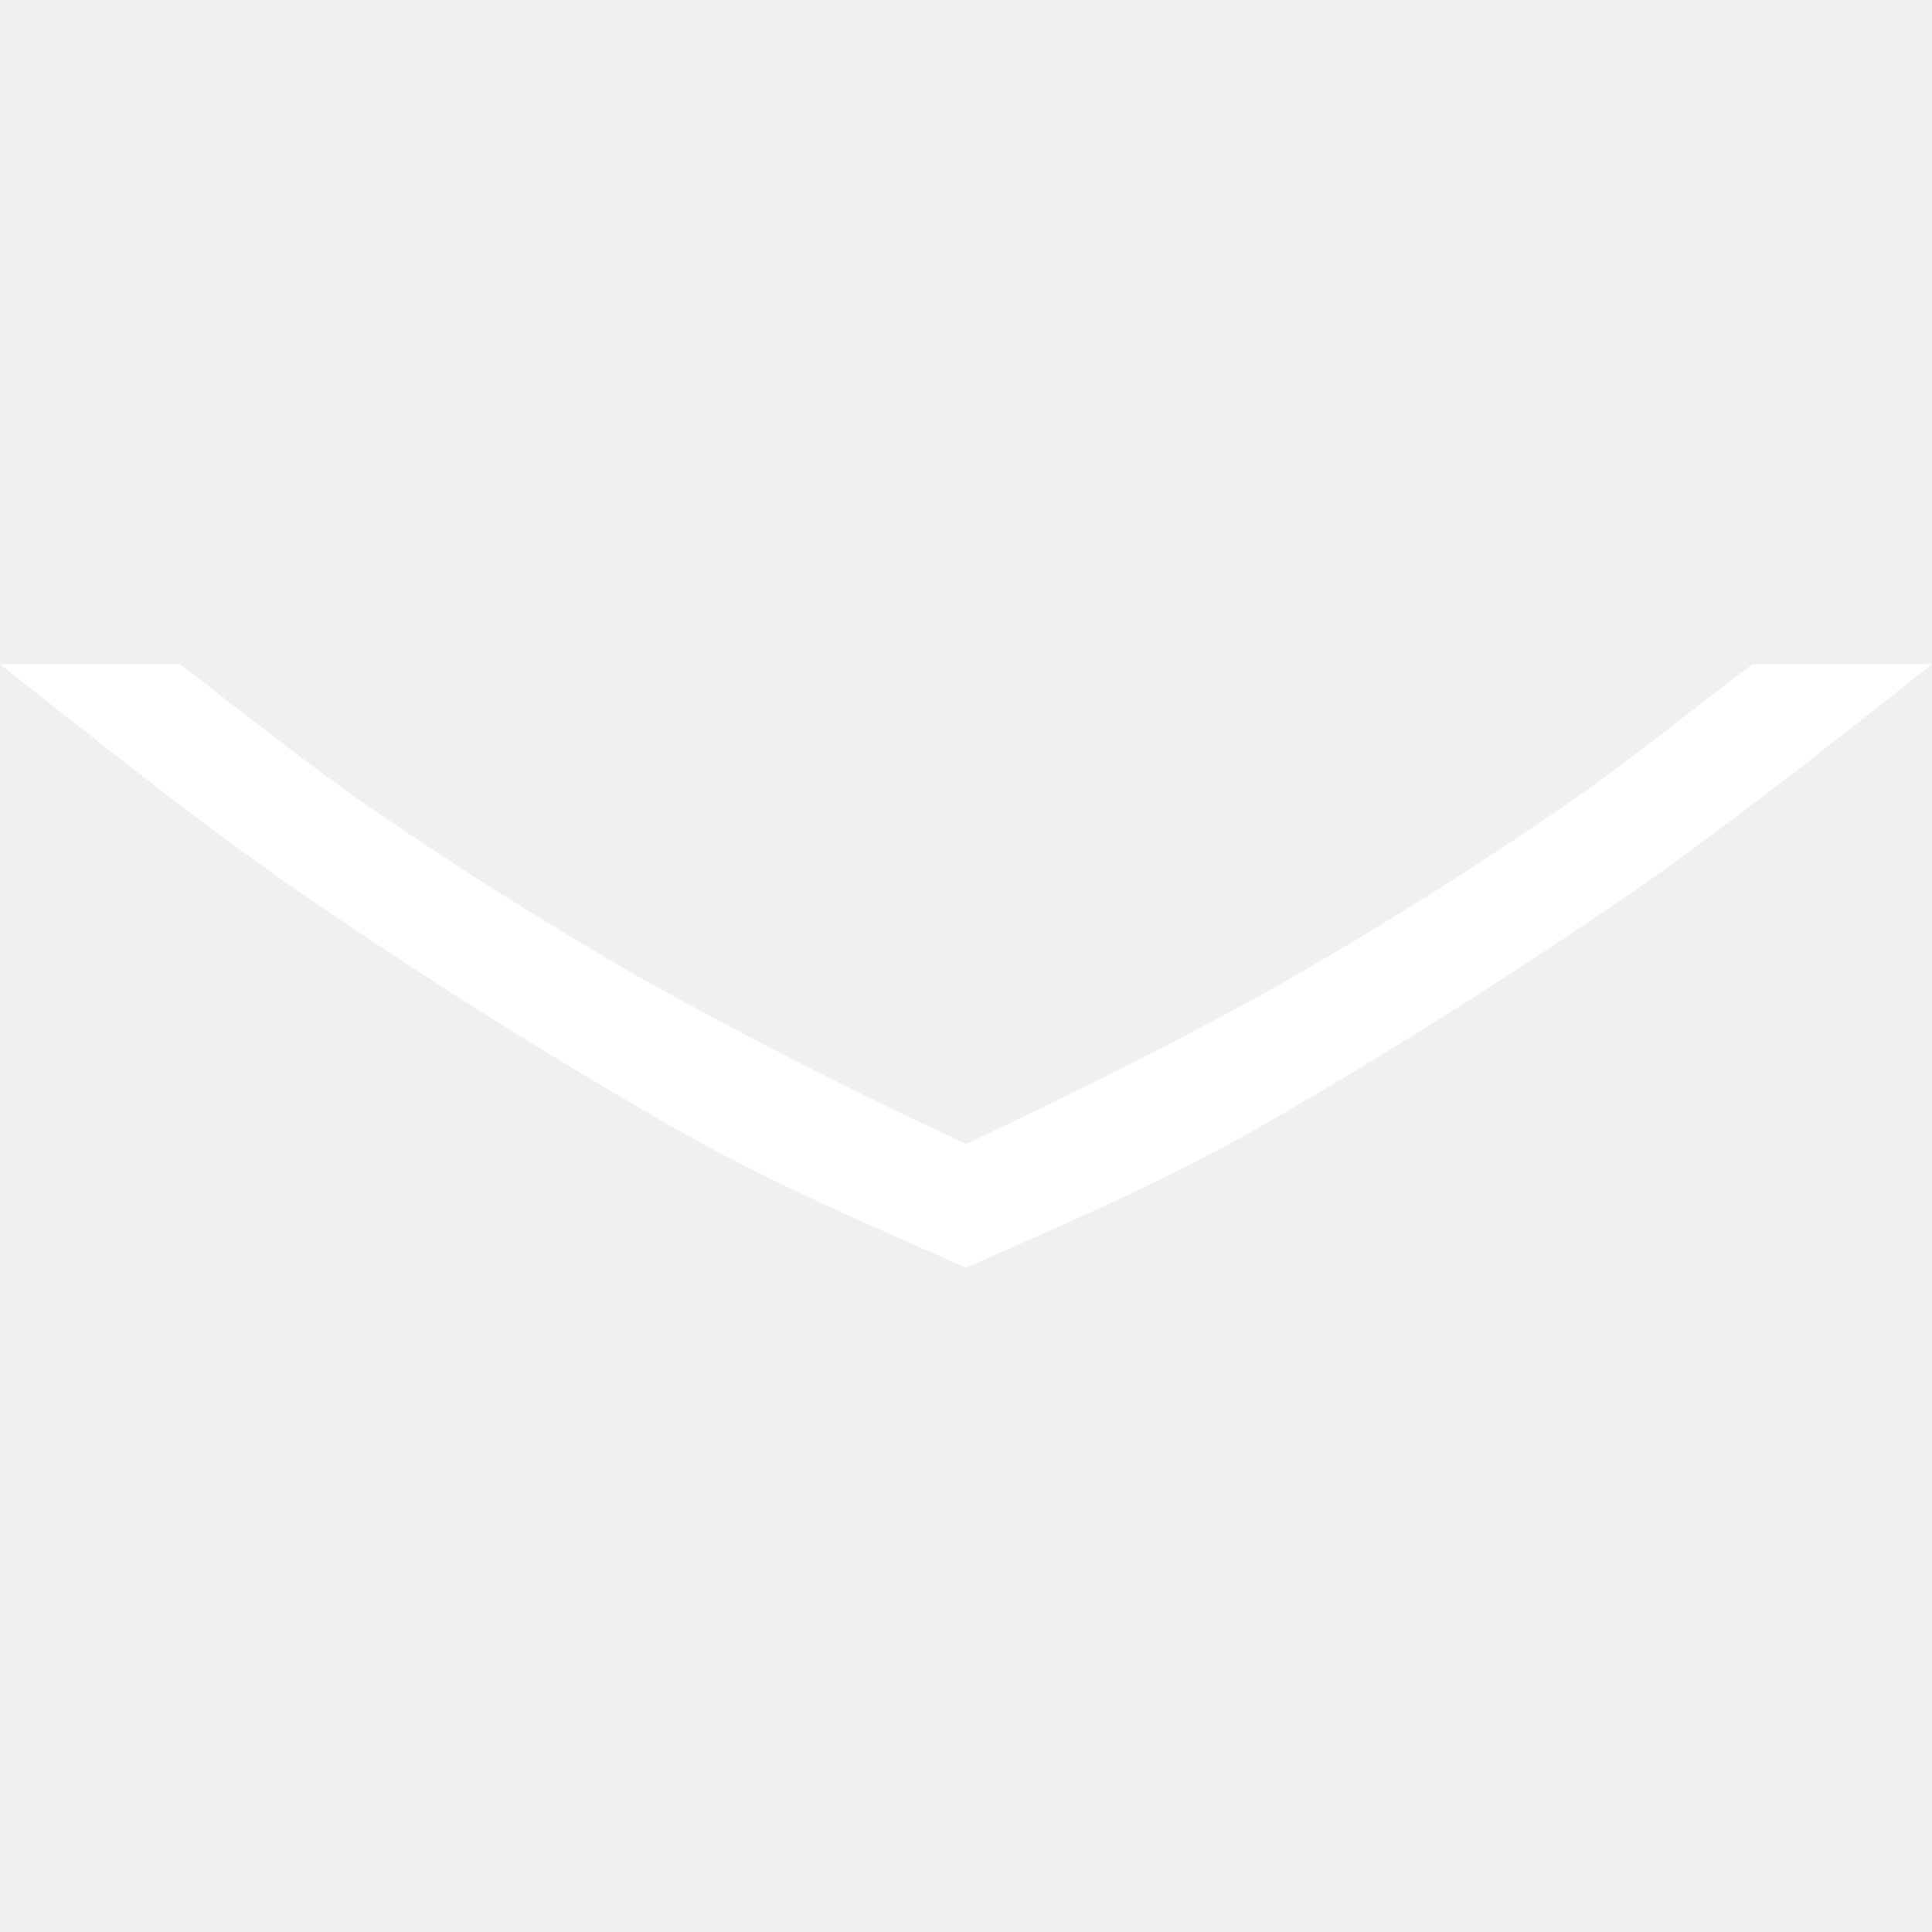
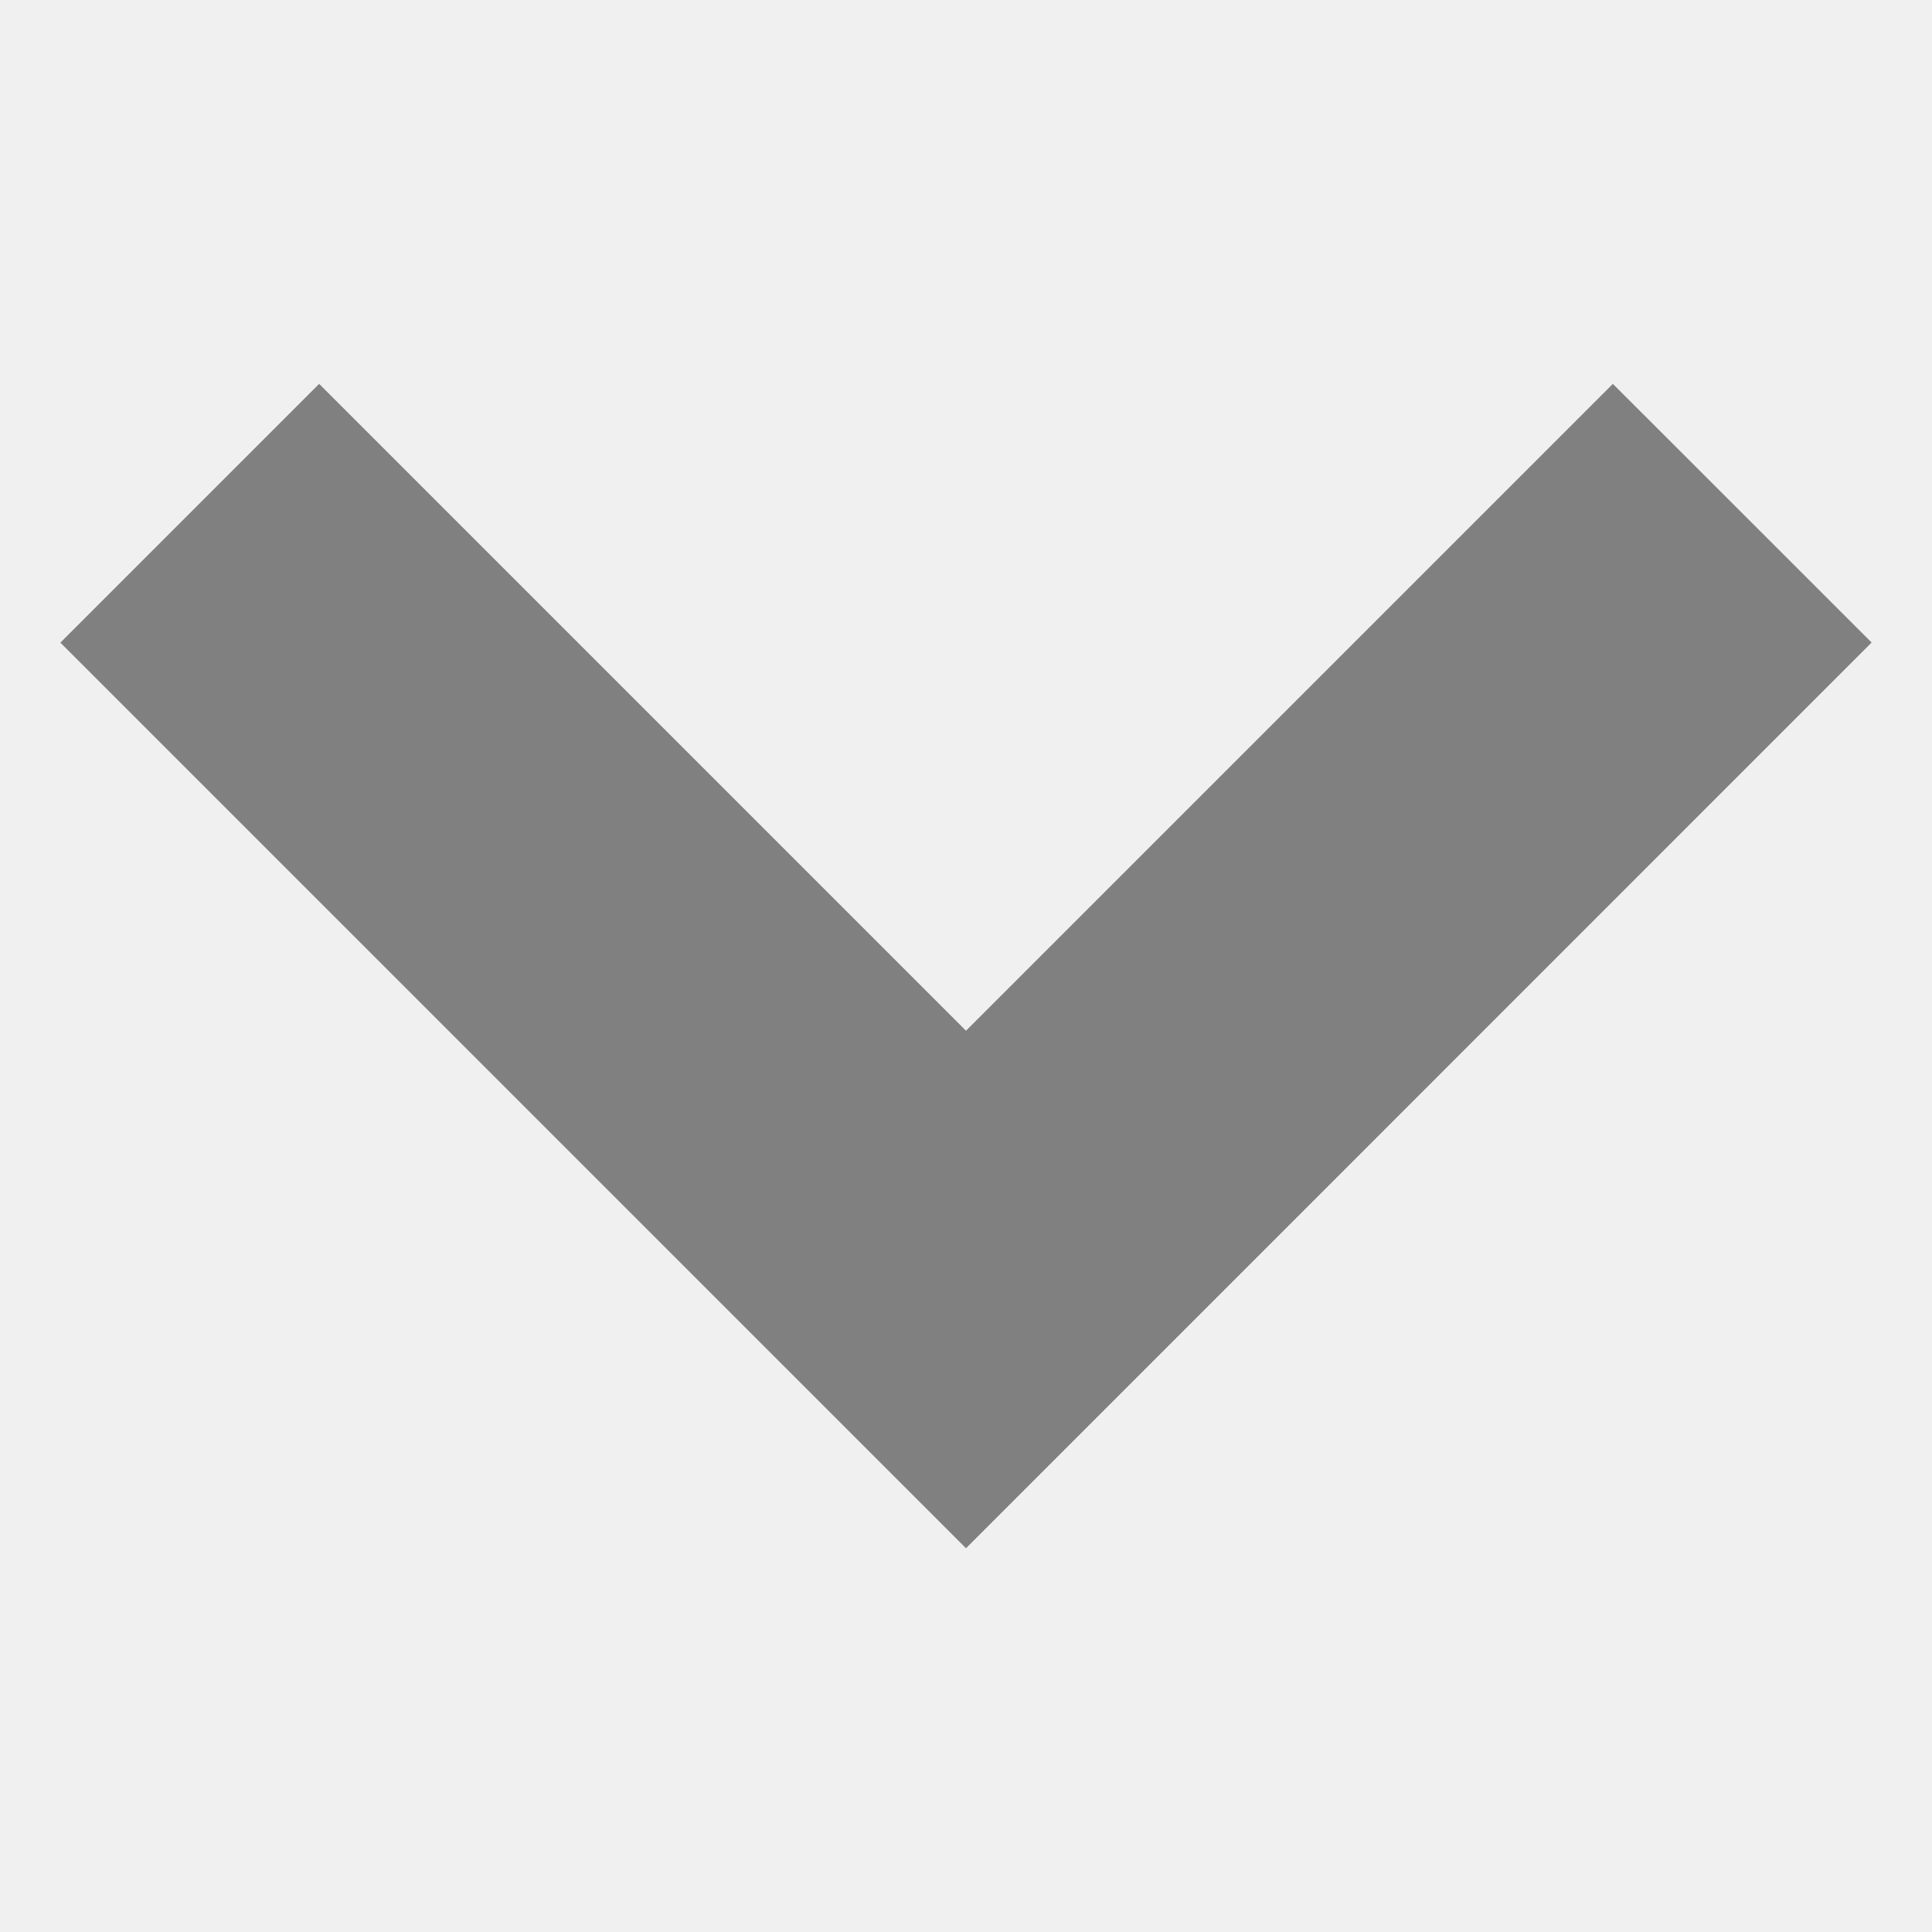
- <svg xmlns="http://www.w3.org/2000/svg" xmlns:ns1="http://www.openswatchbook.org/uri/2009/osb" width="26" viewBox="0 0 26 26" version="1.1" id="svg7384" height="26">
-   <defs id="defs7386">
-     <linearGradient ns1:paint="solid" id="linearGradient19282" gradientTransform="matrix(-2.736579,0.2820293,-0.1890831,-0.9998832,239.5401,-879.4556)">
-       <stop style="stop-color:#666666;stop-opacity:1;" offset="0" id="stop19284" />
-     </linearGradient>
-   </defs>
-   <g transform="matrix(1.083333,0,0,-1.083333,-152.8336,890.1875)" style="display:inline" id="layer9" />
-   <g transform="matrix(1.083333,0,0,-1.083333,-152.8336,890.1875)" style="display:inline" id="layer10" />
-   <g transform="matrix(1.083333,0,0,-1.083333,-152.8336,890.1875)" id="layer11" />
-   <g transform="matrix(1.083333,0,0,-1.083333,-152.8336,890.1875)" style="display:inline" id="layer13" />
-   <g transform="matrix(1.083333,0,0,-1.083333,-152.8336,890.1875)" id="layer14" />
-   <g transform="matrix(1.083333,0,0,-1.083333,-152.8336,890.1875)" style="display:inline" id="layer15" />
-   <g transform="matrix(1.083333,0,0,-1.083333,-152.8336,890.1875)" style="display:inline" id="g71291" />
-   <g transform="matrix(1.083333,0,0,-1.083333,-152.8336,890.1875)" style="display:inline" id="g4953" />
-   <path id="path828" d="m 26,8.938 c -1.42,1.121 -2.855,2.27 -4.316,3.263 -1.625,1.103 -3.204,2.091 -4.732,2.966 C 15.541,15.974 14.069,16.58 13,17.062 11.931,16.58 10.459,15.974 9.048,15.166 A 72.831,72.831 0 0 1 4.316,12.2 C 2.853,11.209 1.42,10.06 -3.5000001e-8,8.938 H 2.421 c 0.852,0.65 1.726,1.36 2.641,1.986 1.154,0.79 2.335,1.531 3.542,2.226 a 63.702,63.702 0 0 0 4.063,2.088 h 0.002 l 0.332,0.156 0.33,-0.156 c 1.154,-0.543 2.839,-1.385 4.064,-2.088 1.209,-0.696 2.389,-1.437 3.544,-2.226 0.913,-0.626 1.788,-1.336 2.641,-1.986 z" style="fill:#ffffff;stroke-width:1.625" />
+ <svg xmlns="http://www.w3.org/2000/svg" height="16" width="16" version="1.1" id="svg4">
+   <defs id="defs8" />
+   <path style="opacity:1;fill:#808080;fill-opacity:1;stroke:none;stroke-width:1.605;stroke-linecap:butt;stroke-linejoin:bevel;stroke-miterlimit:4;stroke-dasharray:none;stroke-opacity:1;paint-order:fill markers stroke" d="M 15.5,5.321 13.357,3.179 8,8.536 2.643,3.179 l -2.143,2.143 5.357,5.357 2.143,2.143 2.143,-2.143 z" id="rect816-3-7-5" />
</svg>
